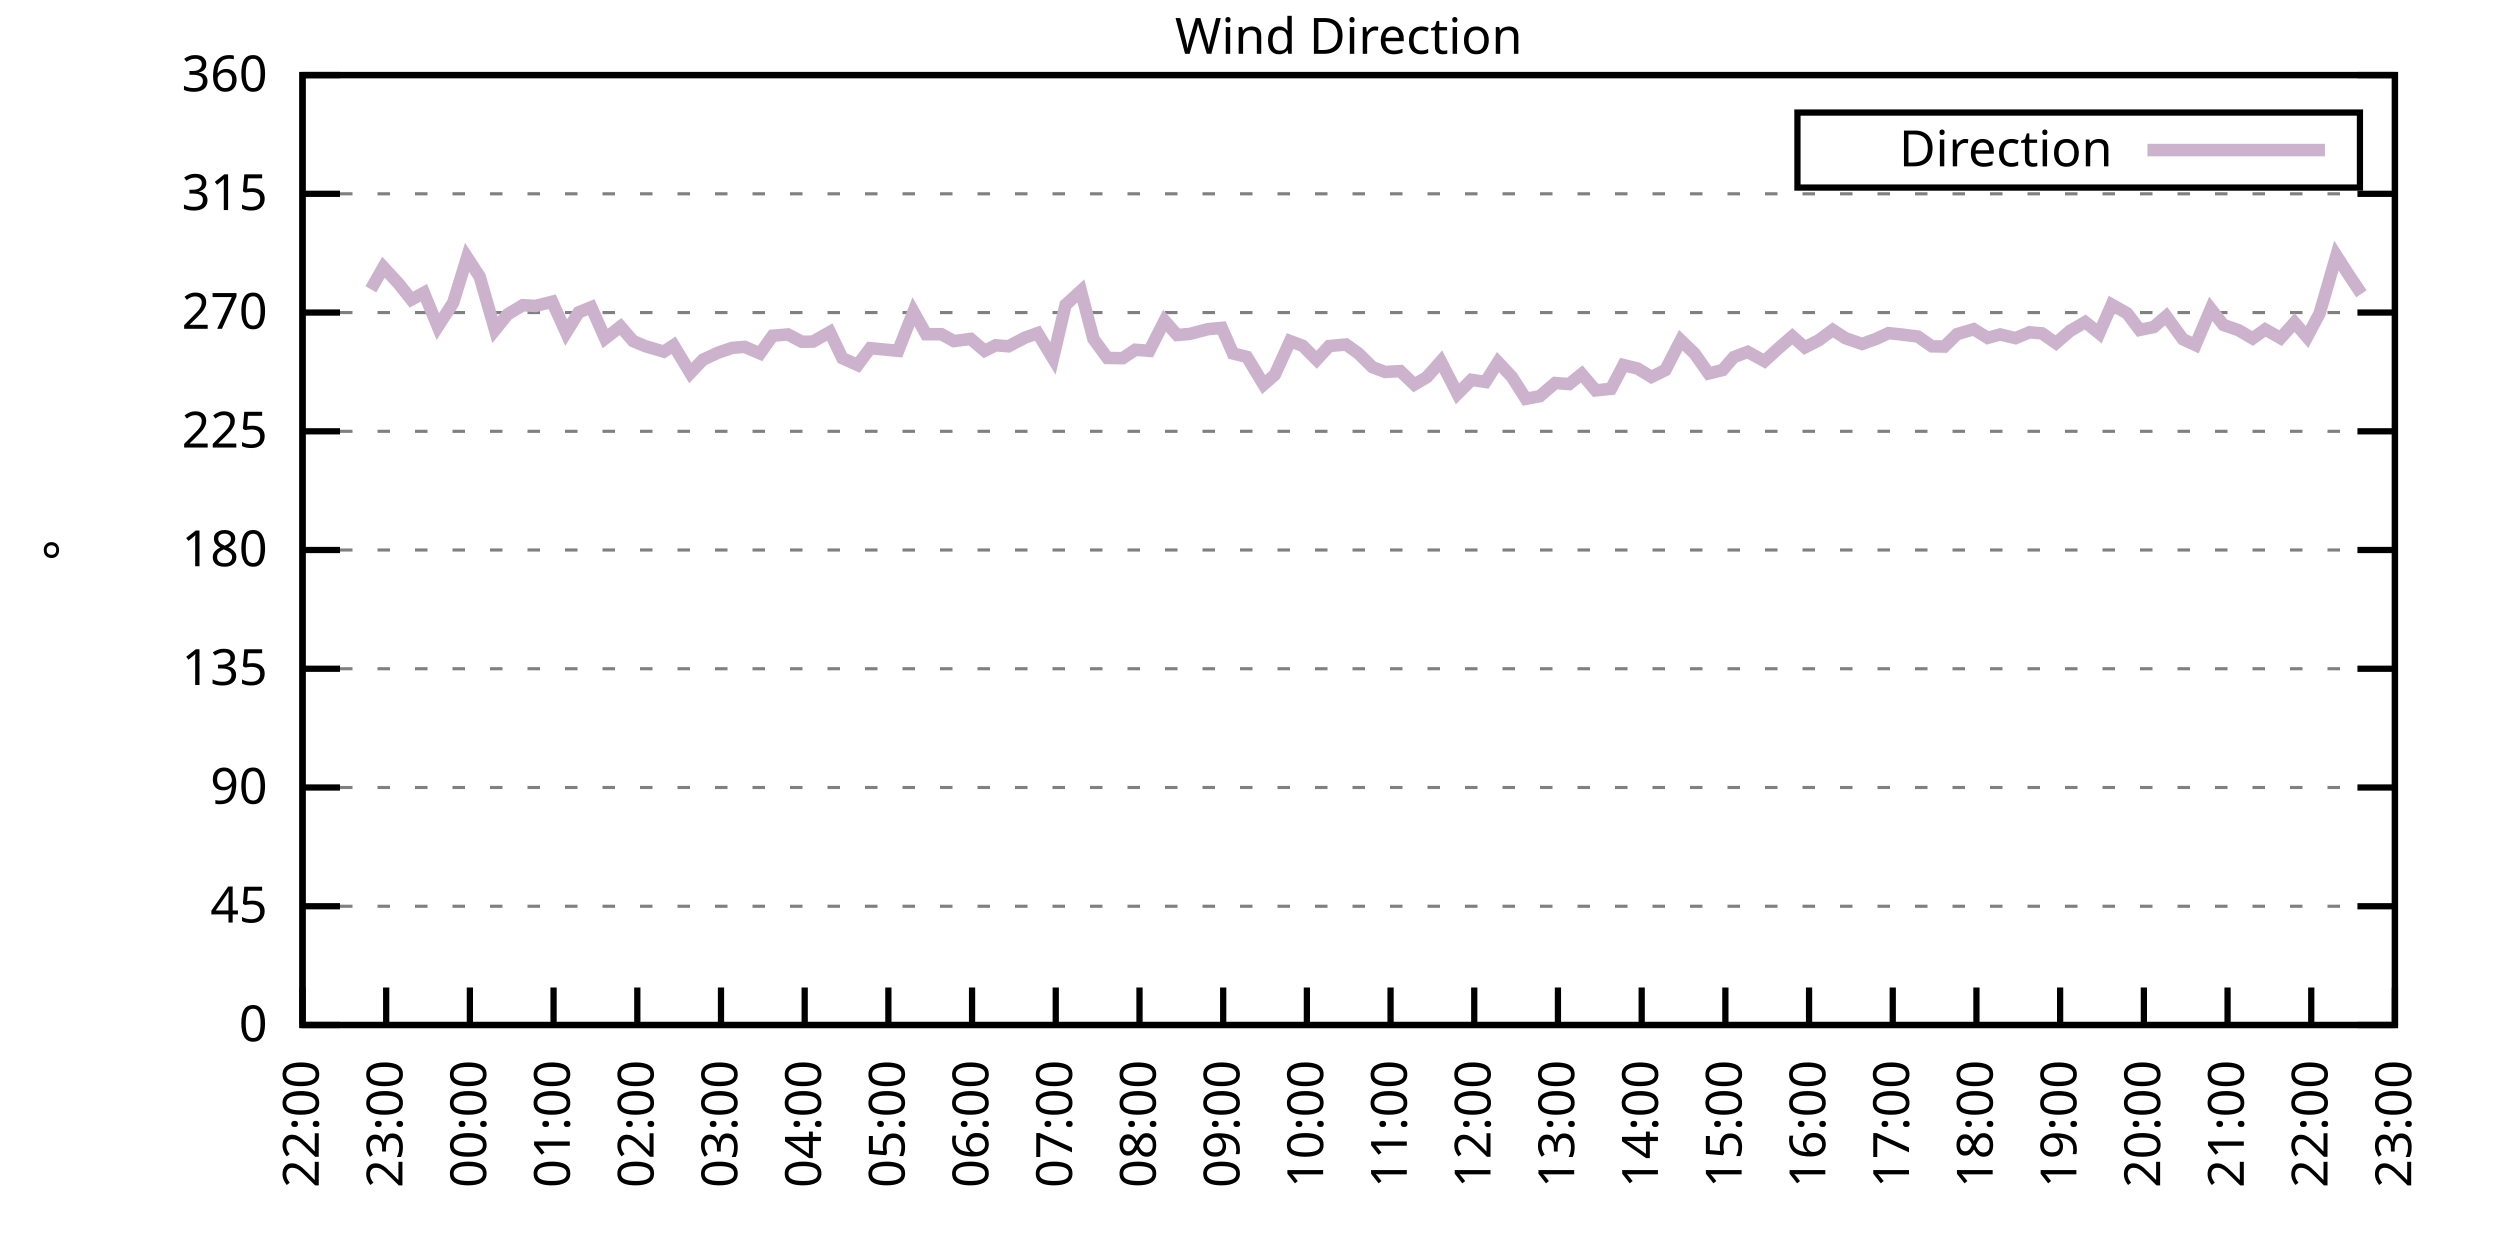
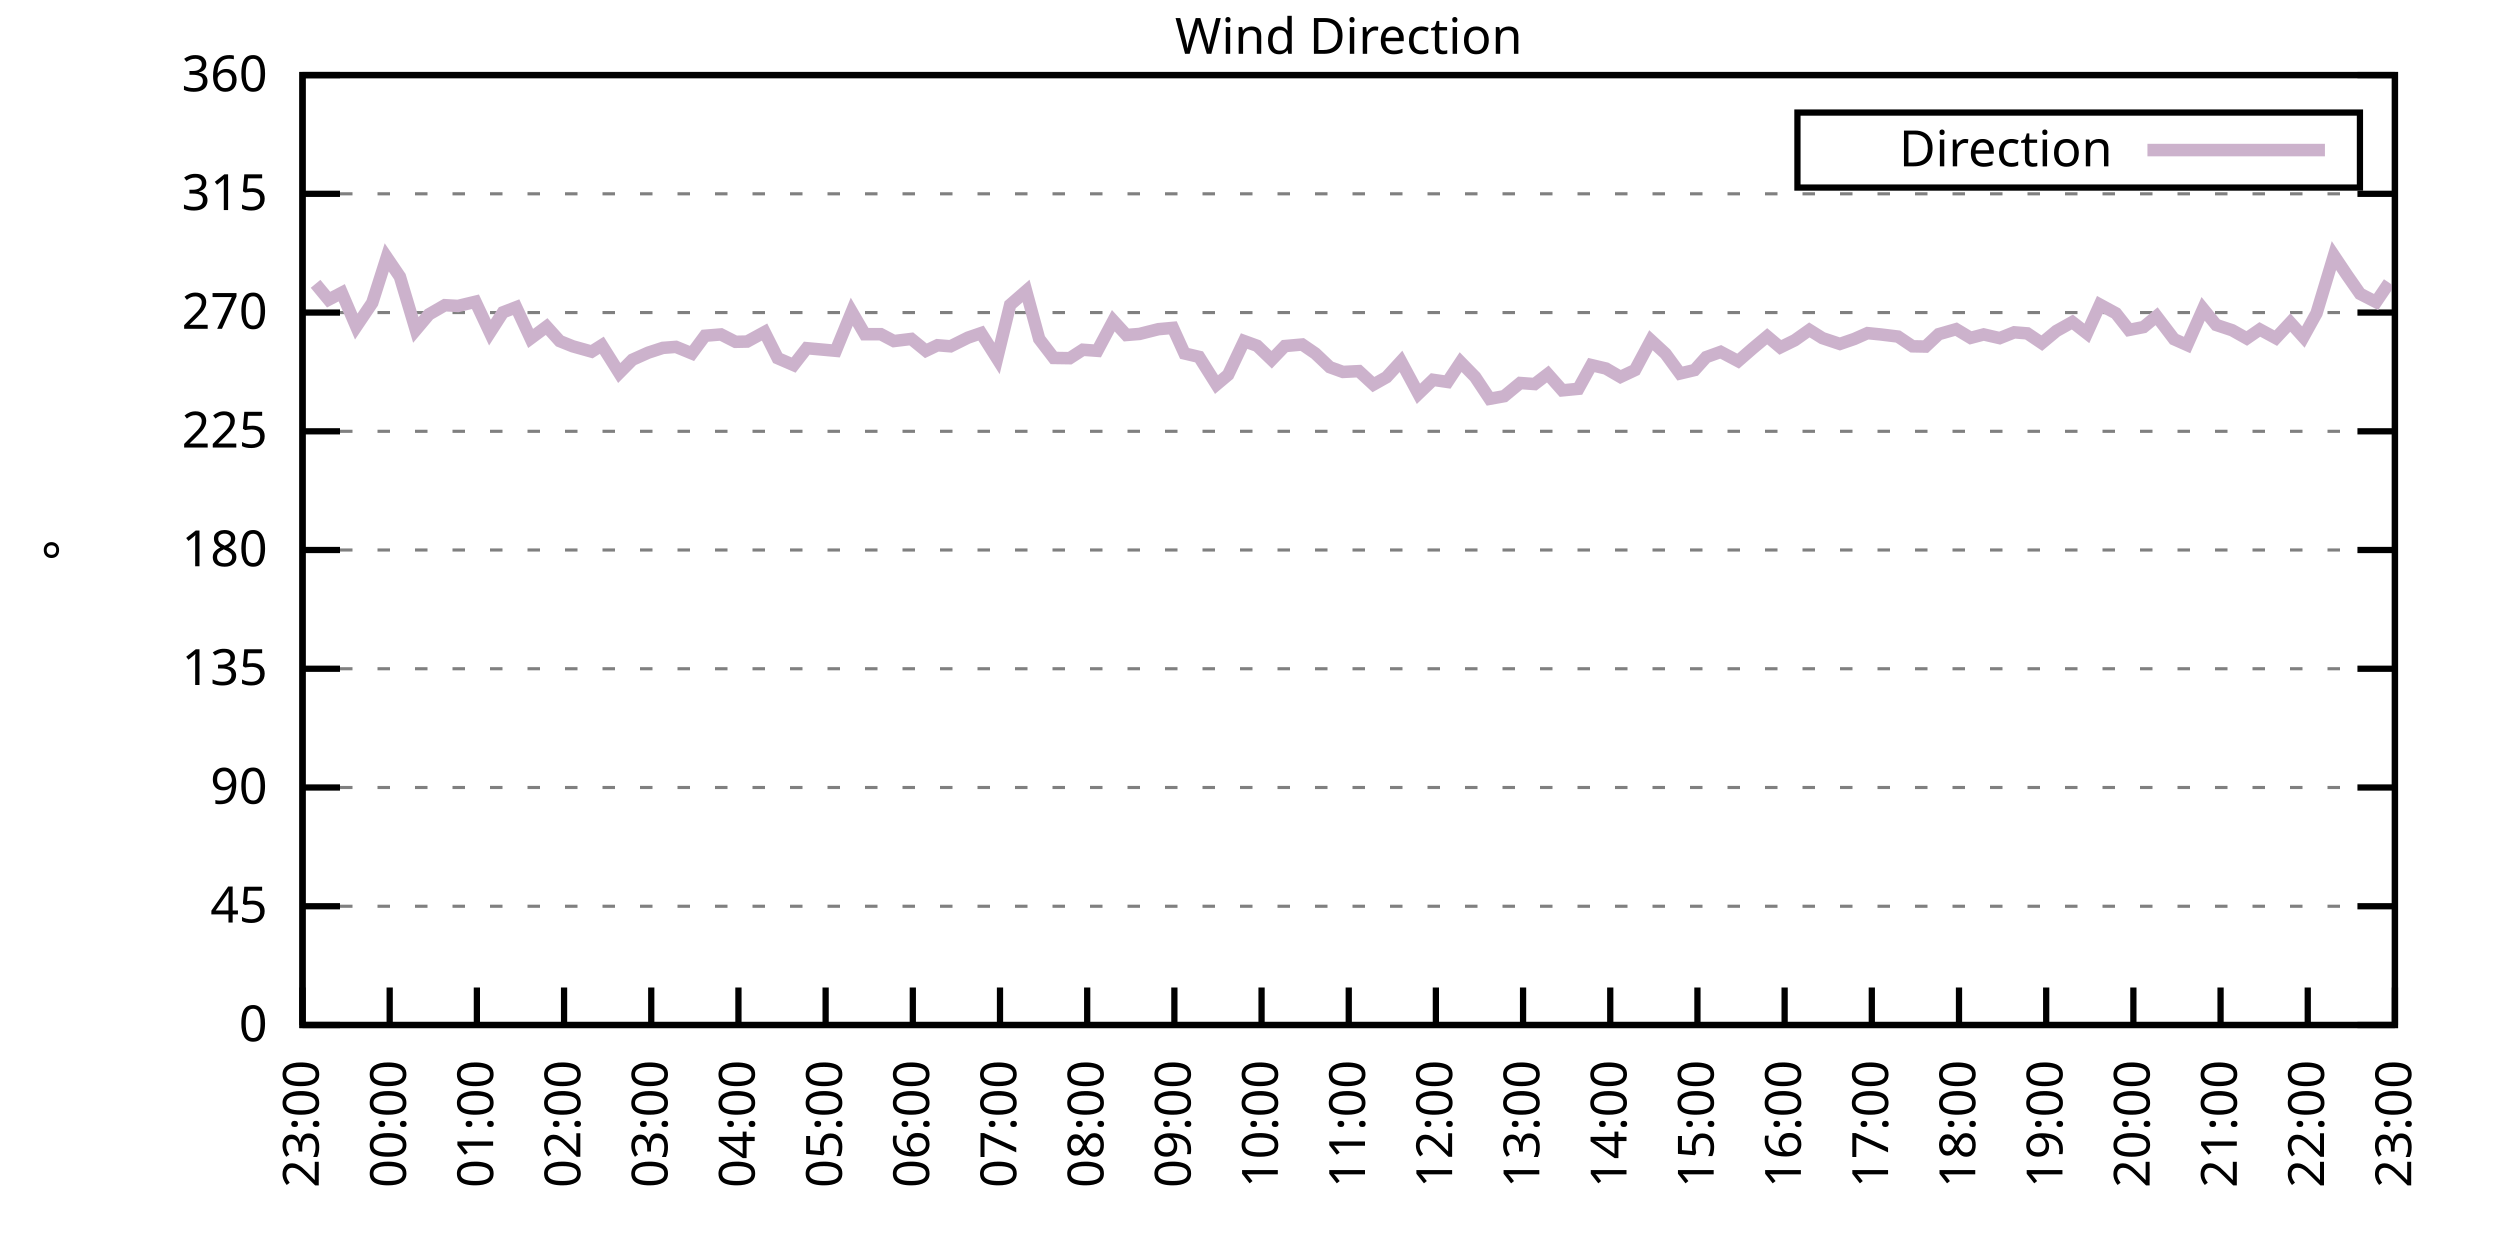
<svg xmlns="http://www.w3.org/2000/svg" xmlns:xlink="http://www.w3.org/1999/xlink" width="400" height="200" viewBox="0 0 400 200">
  <g id="gnuplot_canvas">
    <rect x="0" y="0" width="400" height="200" fill="none" />
    <defs>
      <circle id="gpDot" r="0.5" stroke-width="0.5" stroke="currentColor" />
      <path id="gpPt0" stroke-width="0.333" stroke="currentColor" d="M-1,0 h2 M0,-1 v2" />
      <path id="gpPt1" stroke-width="0.333" stroke="currentColor" d="M-1,-1 L1,1 M1,-1 L-1,1" />
      <path id="gpPt2" stroke-width="0.333" stroke="currentColor" d="M-1,0 L1,0 M0,-1 L0,1 M-1,-1 L1,1 M-1,1 L1,-1" />
      <rect id="gpPt3" stroke-width="0.333" stroke="currentColor" x="-1" y="-1" width="2" height="2" />
      <rect id="gpPt4" stroke-width="0.333" stroke="currentColor" fill="currentColor" x="-1" y="-1" width="2" height="2" />
      <circle id="gpPt5" stroke-width="0.333" stroke="currentColor" cx="0" cy="0" r="1" />
      <use xlink:href="#gpPt5" id="gpPt6" fill="currentColor" stroke="none" />
      <path id="gpPt7" stroke-width="0.333" stroke="currentColor" d="M0,-1.33 L-1.33,0.67 L1.33,0.67 z" />
      <use xlink:href="#gpPt7" id="gpPt8" fill="currentColor" stroke="none" />
      <use xlink:href="#gpPt7" id="gpPt9" stroke="currentColor" transform="rotate(180)" />
      <use xlink:href="#gpPt9" id="gpPt10" fill="currentColor" stroke="none" />
      <use xlink:href="#gpPt3" id="gpPt11" stroke="currentColor" transform="rotate(45)" />
      <use xlink:href="#gpPt11" id="gpPt12" fill="currentColor" stroke="none" />
      <path id="gpPt13" stroke-width="0.333" stroke="currentColor" d="M0,1.330 L1.265,0.411 L0.782,-1.067 L-0.782,-1.076 L-1.265,0.411 z" />
      <use xlink:href="#gpPt13" id="gpPt14" fill="currentColor" stroke="none" />
      <filter id="textbox" filterUnits="objectBoundingBox" x="0" y="0" height="1" width="1">
        <feFlood flood-color="white" flood-opacity="1" result="bgnd" />
        <feComposite in="SourceGraphic" in2="bgnd" operator="atop" />
      </filter>
      <filter id="greybox" filterUnits="objectBoundingBox" x="0" y="0" height="1" width="1">
        <feFlood flood-color="lightgrey" flood-opacity="1" result="grey" />
        <feComposite in="SourceGraphic" in2="grey" operator="atop" />
      </filter>
    </defs>
    <g fill="none" color="white" stroke="currentColor" stroke-width="1.00" stroke-linecap="butt" stroke-linejoin="miter">
</g>
    <g fill="none" color="black" stroke="currentColor" stroke-width="1.00" stroke-linecap="butt" stroke-linejoin="miter">
      <g stroke="none" shape-rendering="crispEdges">
        <polygon fill="rgb(255, 255, 255)" points="48.40,164.00 383.18,164.00 383.18,12.02 48.40,12.02 " />
      </g>
    </g>
    <g fill="none" color="black" stroke="currentColor" stroke-width="1.00" stroke-linecap="butt" stroke-linejoin="miter">
</g>
    <g fill="none" color="black" stroke="black" stroke-width="0.50" stroke-linecap="butt" stroke-linejoin="miter">
</g>
    <g fill="none" color="gray" stroke="currentColor" stroke-width="0.50" stroke-linecap="butt" stroke-linejoin="miter">
      <path stroke="gray" stroke-dasharray="2,4" class="gridline" d="M48.40,164.00 L383.19,164.00  " />
    </g>
    <g fill="none" color="gray" stroke="gray" stroke-width="1.00" stroke-linecap="butt" stroke-linejoin="miter">
</g>
    <g fill="none" color="black" stroke="currentColor" stroke-width="1.00" stroke-linecap="butt" stroke-linejoin="miter">
      <path stroke="black" d="M48.40,164.00 L54.40,164.00 M383.19,164.00 L377.19,164.00  " />
      <g transform="translate(42.80,166.60)" stroke="none" fill="black" font-family="Sans" font-size="8.00" text-anchor="end">
        <text>
          <tspan font-family="Sans"> 0</tspan>
        </text>
      </g>
    </g>
    <g fill="none" color="black" stroke="currentColor" stroke-width="1.00" stroke-linecap="butt" stroke-linejoin="miter">
</g>
    <g fill="none" color="black" stroke="black" stroke-width="0.50" stroke-linecap="butt" stroke-linejoin="miter">
</g>
    <g fill="none" color="gray" stroke="currentColor" stroke-width="0.50" stroke-linecap="butt" stroke-linejoin="miter">
      <path stroke="gray" stroke-dasharray="2,4" class="gridline" d="M48.40,145.00 L383.19,145.00  " />
    </g>
    <g fill="none" color="gray" stroke="gray" stroke-width="1.00" stroke-linecap="butt" stroke-linejoin="miter">
</g>
    <g fill="none" color="black" stroke="currentColor" stroke-width="1.00" stroke-linecap="butt" stroke-linejoin="miter">
      <path stroke="black" d="M48.40,145.00 L54.40,145.00 M383.19,145.00 L377.19,145.00  " />
      <g transform="translate(42.80,147.60)" stroke="none" fill="black" font-family="Sans" font-size="8.00" text-anchor="end">
        <text>
          <tspan font-family="Sans"> 45</tspan>
        </text>
      </g>
    </g>
    <g fill="none" color="black" stroke="currentColor" stroke-width="1.00" stroke-linecap="butt" stroke-linejoin="miter">
</g>
    <g fill="none" color="black" stroke="black" stroke-width="0.50" stroke-linecap="butt" stroke-linejoin="miter">
</g>
    <g fill="none" color="gray" stroke="currentColor" stroke-width="0.50" stroke-linecap="butt" stroke-linejoin="miter">
      <path stroke="gray" stroke-dasharray="2,4" class="gridline" d="M48.40,126.00 L383.19,126.00  " />
    </g>
    <g fill="none" color="gray" stroke="gray" stroke-width="1.00" stroke-linecap="butt" stroke-linejoin="miter">
</g>
    <g fill="none" color="black" stroke="currentColor" stroke-width="1.00" stroke-linecap="butt" stroke-linejoin="miter">
      <path stroke="black" d="M48.40,126.00 L54.40,126.00 M383.19,126.00 L377.19,126.00  " />
      <g transform="translate(42.80,128.60)" stroke="none" fill="black" font-family="Sans" font-size="8.00" text-anchor="end">
        <text>
          <tspan font-family="Sans"> 90</tspan>
        </text>
      </g>
    </g>
    <g fill="none" color="black" stroke="currentColor" stroke-width="1.00" stroke-linecap="butt" stroke-linejoin="miter">
</g>
    <g fill="none" color="black" stroke="black" stroke-width="0.50" stroke-linecap="butt" stroke-linejoin="miter">
</g>
    <g fill="none" color="gray" stroke="currentColor" stroke-width="0.50" stroke-linecap="butt" stroke-linejoin="miter">
      <path stroke="gray" stroke-dasharray="2,4" class="gridline" d="M48.40,107.00 L383.19,107.00  " />
    </g>
    <g fill="none" color="gray" stroke="gray" stroke-width="1.00" stroke-linecap="butt" stroke-linejoin="miter">
</g>
    <g fill="none" color="black" stroke="currentColor" stroke-width="1.00" stroke-linecap="butt" stroke-linejoin="miter">
      <path stroke="black" d="M48.40,107.00 L54.40,107.00 M383.19,107.00 L377.19,107.00  " />
      <g transform="translate(42.80,109.60)" stroke="none" fill="black" font-family="Sans" font-size="8.00" text-anchor="end">
        <text>
          <tspan font-family="Sans"> 135</tspan>
        </text>
      </g>
    </g>
    <g fill="none" color="black" stroke="currentColor" stroke-width="1.00" stroke-linecap="butt" stroke-linejoin="miter">
</g>
    <g fill="none" color="black" stroke="black" stroke-width="0.50" stroke-linecap="butt" stroke-linejoin="miter">
</g>
    <g fill="none" color="gray" stroke="currentColor" stroke-width="0.50" stroke-linecap="butt" stroke-linejoin="miter">
      <path stroke="gray" stroke-dasharray="2,4" class="gridline" d="M48.40,88.00 L383.19,88.00  " />
    </g>
    <g fill="none" color="gray" stroke="gray" stroke-width="1.00" stroke-linecap="butt" stroke-linejoin="miter">
</g>
    <g fill="none" color="black" stroke="currentColor" stroke-width="1.00" stroke-linecap="butt" stroke-linejoin="miter">
      <path stroke="black" d="M48.40,88.00 L54.40,88.00 M383.19,88.00 L377.19,88.00  " />
      <g transform="translate(42.80,90.60)" stroke="none" fill="black" font-family="Sans" font-size="8.00" text-anchor="end">
        <text>
          <tspan font-family="Sans"> 180</tspan>
        </text>
      </g>
    </g>
    <g fill="none" color="black" stroke="currentColor" stroke-width="1.00" stroke-linecap="butt" stroke-linejoin="miter">
</g>
    <g fill="none" color="black" stroke="black" stroke-width="0.50" stroke-linecap="butt" stroke-linejoin="miter">
</g>
    <g fill="none" color="gray" stroke="currentColor" stroke-width="0.50" stroke-linecap="butt" stroke-linejoin="miter">
      <path stroke="gray" stroke-dasharray="2,4" class="gridline" d="M48.40,69.01 L383.19,69.01  " />
    </g>
    <g fill="none" color="gray" stroke="gray" stroke-width="1.00" stroke-linecap="butt" stroke-linejoin="miter">
</g>
    <g fill="none" color="black" stroke="currentColor" stroke-width="1.00" stroke-linecap="butt" stroke-linejoin="miter">
      <path stroke="black" d="M48.40,69.01 L54.40,69.01 M383.19,69.01 L377.19,69.01  " />
      <g transform="translate(42.80,71.61)" stroke="none" fill="black" font-family="Sans" font-size="8.00" text-anchor="end">
        <text>
          <tspan font-family="Sans"> 225</tspan>
        </text>
      </g>
    </g>
    <g fill="none" color="black" stroke="currentColor" stroke-width="1.00" stroke-linecap="butt" stroke-linejoin="miter">
</g>
    <g fill="none" color="black" stroke="black" stroke-width="0.50" stroke-linecap="butt" stroke-linejoin="miter">
</g>
    <g fill="none" color="gray" stroke="currentColor" stroke-width="0.50" stroke-linecap="butt" stroke-linejoin="miter">
      <path stroke="gray" stroke-dasharray="2,4" class="gridline" d="M48.40,50.01 L383.19,50.01  " />
    </g>
    <g fill="none" color="gray" stroke="gray" stroke-width="1.00" stroke-linecap="butt" stroke-linejoin="miter">
</g>
    <g fill="none" color="black" stroke="currentColor" stroke-width="1.00" stroke-linecap="butt" stroke-linejoin="miter">
      <path stroke="black" d="M48.40,50.01 L54.40,50.01 M383.19,50.01 L377.19,50.01  " />
      <g transform="translate(42.80,52.61)" stroke="none" fill="black" font-family="Sans" font-size="8.00" text-anchor="end">
        <text>
          <tspan font-family="Sans"> 270</tspan>
        </text>
      </g>
    </g>
    <g fill="none" color="black" stroke="currentColor" stroke-width="1.00" stroke-linecap="butt" stroke-linejoin="miter">
</g>
    <g fill="none" color="black" stroke="black" stroke-width="0.50" stroke-linecap="butt" stroke-linejoin="miter">
</g>
    <g fill="none" color="gray" stroke="currentColor" stroke-width="0.50" stroke-linecap="butt" stroke-linejoin="miter">
      <path stroke="gray" stroke-dasharray="2,4" class="gridline" d="M48.40,31.01 L383.19,31.01  " />
    </g>
    <g fill="none" color="gray" stroke="gray" stroke-width="1.00" stroke-linecap="butt" stroke-linejoin="miter">
</g>
    <g fill="none" color="black" stroke="currentColor" stroke-width="1.00" stroke-linecap="butt" stroke-linejoin="miter">
      <path stroke="black" d="M48.40,31.01 L54.40,31.01 M383.19,31.01 L377.19,31.01  " />
      <g transform="translate(42.80,33.61)" stroke="none" fill="black" font-family="Sans" font-size="8.00" text-anchor="end">
        <text>
          <tspan font-family="Sans"> 315</tspan>
        </text>
      </g>
    </g>
    <g fill="none" color="black" stroke="currentColor" stroke-width="1.00" stroke-linecap="butt" stroke-linejoin="miter">
</g>
    <g fill="none" color="black" stroke="black" stroke-width="0.50" stroke-linecap="butt" stroke-linejoin="miter">
</g>
    <g fill="none" color="gray" stroke="currentColor" stroke-width="0.50" stroke-linecap="butt" stroke-linejoin="miter">
      <path stroke="gray" stroke-dasharray="2,4" class="gridline" d="M48.40,12.01 L383.19,12.01  " />
    </g>
    <g fill="none" color="gray" stroke="gray" stroke-width="1.00" stroke-linecap="butt" stroke-linejoin="miter">
</g>
    <g fill="none" color="black" stroke="currentColor" stroke-width="1.00" stroke-linecap="butt" stroke-linejoin="miter">
      <path stroke="black" d="M48.40,12.01 L54.40,12.01 M383.19,12.01 L377.19,12.01  " />
      <g transform="translate(42.80,14.61)" stroke="none" fill="black" font-family="Sans" font-size="8.00" text-anchor="end">
        <text>
          <tspan font-family="Sans"> 360</tspan>
        </text>
      </g>
    </g>
    <g fill="none" color="black" stroke="currentColor" stroke-width="1.00" stroke-linecap="butt" stroke-linejoin="miter">
      <path stroke="black" d="M48.40,164.00 L48.40,158.00  " />
      <g transform="translate(51.00,169.60) rotate(270.00)" stroke="none" fill="black" font-family="Sans" font-size="8.00" text-anchor="end">
        <text>
-           <tspan font-family="Sans">22:00</tspan>
-         </text>
-       </g>
-     </g>
-     <g fill="none" color="black" stroke="currentColor" stroke-width="1.00" stroke-linecap="butt" stroke-linejoin="miter">
-       <path stroke="black" d="M61.79,164.00 L61.79,158.00  " />
-       <g transform="translate(64.39,169.60) rotate(270.00)" stroke="none" fill="black" font-family="Sans" font-size="8.00" text-anchor="end">
-         <text>
          <tspan font-family="Sans">23:00</tspan>
        </text>
      </g>
    </g>
    <g fill="none" color="black" stroke="currentColor" stroke-width="1.00" stroke-linecap="butt" stroke-linejoin="miter">
-       <path stroke="black" d="M75.18,164.00 L75.18,158.00  " />
-       <g transform="translate(77.78,169.60) rotate(270.00)" stroke="none" fill="black" font-family="Sans" font-size="8.00" text-anchor="end">
+       <path stroke="black" d="M62.35,164.00 L62.35,158.00  " />
+       <g transform="translate(64.95,169.60) rotate(270.00)" stroke="none" fill="black" font-family="Sans" font-size="8.00" text-anchor="end">
        <text>
          <tspan font-family="Sans">00:00</tspan>
        </text>
      </g>
    </g>
    <g fill="none" color="black" stroke="currentColor" stroke-width="1.00" stroke-linecap="butt" stroke-linejoin="miter">
-       <path stroke="black" d="M88.57,164.00 L88.57,158.00  " />
-       <g transform="translate(91.17,169.60) rotate(270.00)" stroke="none" fill="black" font-family="Sans" font-size="8.00" text-anchor="end">
+       <path stroke="black" d="M76.30,164.00 L76.30,158.00  " />
+       <g transform="translate(78.90,169.60) rotate(270.00)" stroke="none" fill="black" font-family="Sans" font-size="8.00" text-anchor="end">
        <text>
          <tspan font-family="Sans">01:00</tspan>
        </text>
      </g>
    </g>
    <g fill="none" color="black" stroke="currentColor" stroke-width="1.00" stroke-linecap="butt" stroke-linejoin="miter">
-       <path stroke="black" d="M101.97,164.00 L101.97,158.00  " />
-       <g transform="translate(104.57,169.60) rotate(270.00)" stroke="none" fill="black" font-family="Sans" font-size="8.00" text-anchor="end">
+       <path stroke="black" d="M90.25,164.00 L90.25,158.00  " />
+       <g transform="translate(92.85,169.60) rotate(270.00)" stroke="none" fill="black" font-family="Sans" font-size="8.00" text-anchor="end">
        <text>
          <tspan font-family="Sans">02:00</tspan>
        </text>
      </g>
    </g>
    <g fill="none" color="black" stroke="currentColor" stroke-width="1.00" stroke-linecap="butt" stroke-linejoin="miter">
-       <path stroke="black" d="M115.36,164.00 L115.36,158.00  " />
-       <g transform="translate(117.96,169.60) rotate(270.00)" stroke="none" fill="black" font-family="Sans" font-size="8.00" text-anchor="end">
+       <path stroke="black" d="M104.20,164.00 L104.20,158.00  " />
+       <g transform="translate(106.80,169.60) rotate(270.00)" stroke="none" fill="black" font-family="Sans" font-size="8.00" text-anchor="end">
        <text>
          <tspan font-family="Sans">03:00</tspan>
        </text>
      </g>
    </g>
    <g fill="none" color="black" stroke="currentColor" stroke-width="1.00" stroke-linecap="butt" stroke-linejoin="miter">
-       <path stroke="black" d="M128.75,164.00 L128.75,158.00  " />
-       <g transform="translate(131.35,169.60) rotate(270.00)" stroke="none" fill="black" font-family="Sans" font-size="8.00" text-anchor="end">
+       <path stroke="black" d="M118.15,164.00 L118.15,158.00  " />
+       <g transform="translate(120.75,169.60) rotate(270.00)" stroke="none" fill="black" font-family="Sans" font-size="8.00" text-anchor="end">
        <text>
          <tspan font-family="Sans">04:00</tspan>
        </text>
      </g>
    </g>
    <g fill="none" color="black" stroke="currentColor" stroke-width="1.00" stroke-linecap="butt" stroke-linejoin="miter">
-       <path stroke="black" d="M142.14,164.00 L142.14,158.00  " />
-       <g transform="translate(144.74,169.60) rotate(270.00)" stroke="none" fill="black" font-family="Sans" font-size="8.00" text-anchor="end">
+       <path stroke="black" d="M132.10,164.00 L132.10,158.00  " />
+       <g transform="translate(134.70,169.60) rotate(270.00)" stroke="none" fill="black" font-family="Sans" font-size="8.00" text-anchor="end">
        <text>
          <tspan font-family="Sans">05:00</tspan>
        </text>
      </g>
    </g>
    <g fill="none" color="black" stroke="currentColor" stroke-width="1.00" stroke-linecap="butt" stroke-linejoin="miter">
-       <path stroke="black" d="M155.53,164.00 L155.53,158.00  " />
-       <g transform="translate(158.13,169.60) rotate(270.00)" stroke="none" fill="black" font-family="Sans" font-size="8.00" text-anchor="end">
+       <path stroke="black" d="M146.05,164.00 L146.05,158.00  " />
+       <g transform="translate(148.65,169.60) rotate(270.00)" stroke="none" fill="black" font-family="Sans" font-size="8.00" text-anchor="end">
        <text>
          <tspan font-family="Sans">06:00</tspan>
        </text>
      </g>
    </g>
    <g fill="none" color="black" stroke="currentColor" stroke-width="1.00" stroke-linecap="butt" stroke-linejoin="miter">
-       <path stroke="black" d="M168.92,164.00 L168.92,158.00  " />
-       <g transform="translate(171.52,169.60) rotate(270.00)" stroke="none" fill="black" font-family="Sans" font-size="8.00" text-anchor="end">
+       <path stroke="black" d="M160.00,164.00 L160.00,158.00  " />
+       <g transform="translate(162.60,169.60) rotate(270.00)" stroke="none" fill="black" font-family="Sans" font-size="8.00" text-anchor="end">
        <text>
          <tspan font-family="Sans">07:00</tspan>
        </text>
      </g>
    </g>
    <g fill="none" color="black" stroke="currentColor" stroke-width="1.00" stroke-linecap="butt" stroke-linejoin="miter">
-       <path stroke="black" d="M182.32,164.00 L182.32,158.00  " />
-       <g transform="translate(184.92,169.60) rotate(270.00)" stroke="none" fill="black" font-family="Sans" font-size="8.00" text-anchor="end">
+       <path stroke="black" d="M173.95,164.00 L173.95,158.00  " />
+       <g transform="translate(176.55,169.60) rotate(270.00)" stroke="none" fill="black" font-family="Sans" font-size="8.00" text-anchor="end">
        <text>
          <tspan font-family="Sans">08:00</tspan>
        </text>
      </g>
    </g>
    <g fill="none" color="black" stroke="currentColor" stroke-width="1.00" stroke-linecap="butt" stroke-linejoin="miter">
-       <path stroke="black" d="M195.71,164.00 L195.71,158.00  " />
-       <g transform="translate(198.31,169.60) rotate(270.00)" stroke="none" fill="black" font-family="Sans" font-size="8.00" text-anchor="end">
+       <path stroke="black" d="M187.90,164.00 L187.90,158.00  " />
+       <g transform="translate(190.50,169.60) rotate(270.00)" stroke="none" fill="black" font-family="Sans" font-size="8.00" text-anchor="end">
        <text>
          <tspan font-family="Sans">09:00</tspan>
        </text>
      </g>
    </g>
    <g fill="none" color="black" stroke="currentColor" stroke-width="1.00" stroke-linecap="butt" stroke-linejoin="miter">
-       <path stroke="black" d="M209.10,164.00 L209.10,158.00  " />
-       <g transform="translate(211.70,169.60) rotate(270.00)" stroke="none" fill="black" font-family="Sans" font-size="8.00" text-anchor="end">
+       <path stroke="black" d="M201.85,164.00 L201.85,158.00  " />
+       <g transform="translate(204.45,169.60) rotate(270.00)" stroke="none" fill="black" font-family="Sans" font-size="8.00" text-anchor="end">
        <text>
          <tspan font-family="Sans">10:00</tspan>
        </text>
      </g>
    </g>
    <g fill="none" color="black" stroke="currentColor" stroke-width="1.00" stroke-linecap="butt" stroke-linejoin="miter">
-       <path stroke="black" d="M222.49,164.00 L222.49,158.00  " />
-       <g transform="translate(225.09,169.60) rotate(270.00)" stroke="none" fill="black" font-family="Sans" font-size="8.00" text-anchor="end">
+       <path stroke="black" d="M215.80,164.00 L215.80,158.00  " />
+       <g transform="translate(218.40,169.60) rotate(270.00)" stroke="none" fill="black" font-family="Sans" font-size="8.00" text-anchor="end">
        <text>
          <tspan font-family="Sans">11:00</tspan>
        </text>
      </g>
    </g>
    <g fill="none" color="black" stroke="currentColor" stroke-width="1.00" stroke-linecap="butt" stroke-linejoin="miter">
-       <path stroke="black" d="M235.88,164.00 L235.88,158.00  " />
-       <g transform="translate(238.48,169.60) rotate(270.00)" stroke="none" fill="black" font-family="Sans" font-size="8.00" text-anchor="end">
+       <path stroke="black" d="M229.74,164.00 L229.74,158.00  " />
+       <g transform="translate(232.34,169.60) rotate(270.00)" stroke="none" fill="black" font-family="Sans" font-size="8.00" text-anchor="end">
        <text>
          <tspan font-family="Sans">12:00</tspan>
        </text>
      </g>
    </g>
    <g fill="none" color="black" stroke="currentColor" stroke-width="1.00" stroke-linecap="butt" stroke-linejoin="miter">
-       <path stroke="black" d="M249.27,164.00 L249.27,158.00  " />
-       <g transform="translate(251.87,169.60) rotate(270.00)" stroke="none" fill="black" font-family="Sans" font-size="8.00" text-anchor="end">
+       <path stroke="black" d="M243.69,164.00 L243.69,158.00  " />
+       <g transform="translate(246.29,169.60) rotate(270.00)" stroke="none" fill="black" font-family="Sans" font-size="8.00" text-anchor="end">
        <text>
          <tspan font-family="Sans">13:00</tspan>
        </text>
      </g>
    </g>
    <g fill="none" color="black" stroke="currentColor" stroke-width="1.00" stroke-linecap="butt" stroke-linejoin="miter">
-       <path stroke="black" d="M262.67,164.00 L262.67,158.00  " />
-       <g transform="translate(265.27,169.60) rotate(270.00)" stroke="none" fill="black" font-family="Sans" font-size="8.00" text-anchor="end">
+       <path stroke="black" d="M257.64,164.00 L257.64,158.00  " />
+       <g transform="translate(260.24,169.60) rotate(270.00)" stroke="none" fill="black" font-family="Sans" font-size="8.00" text-anchor="end">
        <text>
          <tspan font-family="Sans">14:00</tspan>
        </text>
      </g>
    </g>
    <g fill="none" color="black" stroke="currentColor" stroke-width="1.00" stroke-linecap="butt" stroke-linejoin="miter">
-       <path stroke="black" d="M276.06,164.00 L276.06,158.00  " />
-       <g transform="translate(278.66,169.60) rotate(270.00)" stroke="none" fill="black" font-family="Sans" font-size="8.00" text-anchor="end">
+       <path stroke="black" d="M271.59,164.00 L271.59,158.00  " />
+       <g transform="translate(274.19,169.60) rotate(270.00)" stroke="none" fill="black" font-family="Sans" font-size="8.00" text-anchor="end">
        <text>
          <tspan font-family="Sans">15:00</tspan>
        </text>
      </g>
    </g>
    <g fill="none" color="black" stroke="currentColor" stroke-width="1.00" stroke-linecap="butt" stroke-linejoin="miter">
-       <path stroke="black" d="M289.45,164.00 L289.45,158.00  " />
-       <g transform="translate(292.05,169.60) rotate(270.00)" stroke="none" fill="black" font-family="Sans" font-size="8.00" text-anchor="end">
+       <path stroke="black" d="M285.54,164.00 L285.54,158.00  " />
+       <g transform="translate(288.14,169.60) rotate(270.00)" stroke="none" fill="black" font-family="Sans" font-size="8.00" text-anchor="end">
        <text>
          <tspan font-family="Sans">16:00</tspan>
        </text>
      </g>
    </g>
    <g fill="none" color="black" stroke="currentColor" stroke-width="1.00" stroke-linecap="butt" stroke-linejoin="miter">
-       <path stroke="black" d="M302.84,164.00 L302.84,158.00  " />
-       <g transform="translate(305.44,169.60) rotate(270.00)" stroke="none" fill="black" font-family="Sans" font-size="8.00" text-anchor="end">
+       <path stroke="black" d="M299.49,164.00 L299.49,158.00  " />
+       <g transform="translate(302.09,169.60) rotate(270.00)" stroke="none" fill="black" font-family="Sans" font-size="8.00" text-anchor="end">
        <text>
          <tspan font-family="Sans">17:00</tspan>
        </text>
      </g>
    </g>
    <g fill="none" color="black" stroke="currentColor" stroke-width="1.00" stroke-linecap="butt" stroke-linejoin="miter">
-       <path stroke="black" d="M316.23,164.00 L316.23,158.00  " />
-       <g transform="translate(318.83,169.60) rotate(270.00)" stroke="none" fill="black" font-family="Sans" font-size="8.00" text-anchor="end">
+       <path stroke="black" d="M313.44,164.00 L313.44,158.00  " />
+       <g transform="translate(316.04,169.60) rotate(270.00)" stroke="none" fill="black" font-family="Sans" font-size="8.00" text-anchor="end">
        <text>
          <tspan font-family="Sans">18:00</tspan>
        </text>
      </g>
    </g>
    <g fill="none" color="black" stroke="currentColor" stroke-width="1.00" stroke-linecap="butt" stroke-linejoin="miter">
-       <path stroke="black" d="M329.62,164.00 L329.62,158.00  " />
-       <g transform="translate(332.22,169.60) rotate(270.00)" stroke="none" fill="black" font-family="Sans" font-size="8.00" text-anchor="end">
+       <path stroke="black" d="M327.39,164.00 L327.39,158.00  " />
+       <g transform="translate(329.99,169.60) rotate(270.00)" stroke="none" fill="black" font-family="Sans" font-size="8.00" text-anchor="end">
        <text>
          <tspan font-family="Sans">19:00</tspan>
        </text>
      </g>
    </g>
    <g fill="none" color="black" stroke="currentColor" stroke-width="1.00" stroke-linecap="butt" stroke-linejoin="miter">
-       <path stroke="black" d="M343.02,164.00 L343.02,158.00  " />
-       <g transform="translate(345.62,169.60) rotate(270.00)" stroke="none" fill="black" font-family="Sans" font-size="8.00" text-anchor="end">
+       <path stroke="black" d="M341.34,164.00 L341.34,158.00  " />
+       <g transform="translate(343.94,169.60) rotate(270.00)" stroke="none" fill="black" font-family="Sans" font-size="8.00" text-anchor="end">
        <text>
          <tspan font-family="Sans">20:00</tspan>
        </text>
      </g>
    </g>
    <g fill="none" color="black" stroke="currentColor" stroke-width="1.00" stroke-linecap="butt" stroke-linejoin="miter">
-       <path stroke="black" d="M356.41,164.00 L356.41,158.00  " />
-       <g transform="translate(359.01,169.60) rotate(270.00)" stroke="none" fill="black" font-family="Sans" font-size="8.00" text-anchor="end">
+       <path stroke="black" d="M355.29,164.00 L355.29,158.00  " />
+       <g transform="translate(357.89,169.60) rotate(270.00)" stroke="none" fill="black" font-family="Sans" font-size="8.00" text-anchor="end">
        <text>
          <tspan font-family="Sans">21:00</tspan>
        </text>
      </g>
    </g>
    <g fill="none" color="black" stroke="currentColor" stroke-width="1.00" stroke-linecap="butt" stroke-linejoin="miter">
-       <path stroke="black" d="M369.80,164.00 L369.80,158.00  " />
-       <g transform="translate(372.40,169.60) rotate(270.00)" stroke="none" fill="black" font-family="Sans" font-size="8.00" text-anchor="end">
+       <path stroke="black" d="M369.24,164.00 L369.24,158.00  " />
+       <g transform="translate(371.84,169.60) rotate(270.00)" stroke="none" fill="black" font-family="Sans" font-size="8.00" text-anchor="end">
        <text>
          <tspan font-family="Sans">22:00</tspan>
        </text>
      </g>
    </g>
    <g fill="none" color="black" stroke="currentColor" stroke-width="1.00" stroke-linecap="butt" stroke-linejoin="miter">
      <path stroke="black" d="M383.19,164.00 L383.19,158.00  " />
      <g transform="translate(385.79,169.60) rotate(270.00)" stroke="none" fill="black" font-family="Sans" font-size="8.00" text-anchor="end">
        <text>
          <tspan font-family="Sans">23:00</tspan>
        </text>
      </g>
    </g>
    <g fill="none" color="black" stroke="currentColor" stroke-width="1.00" stroke-linecap="butt" stroke-linejoin="miter">
</g>
    <g fill="none" color="black" stroke="currentColor" stroke-width="1.00" stroke-linecap="butt" stroke-linejoin="miter">
      <path stroke="black" d="M48.40,12.01 L48.40,164.00 L383.19,164.00 L383.19,12.01 L48.40,12.01 Z  " />
    </g>
    <g fill="none" color="black" stroke="currentColor" stroke-width="1.00" stroke-linecap="butt" stroke-linejoin="miter">
</g>
    <g fill="none" color="black" stroke="currentColor" stroke-width="1.00" stroke-linecap="butt" stroke-linejoin="miter">
      <path stroke="black" d="M287.59,30.01 L287.59,18.01 L377.59,18.01 L377.59,30.01 L287.59,30.01 Z  " />
    </g>
    <g id="Wind_direction_plot_1">
      <g fill="none" color="white" stroke="black" stroke-width="2.00" stroke-linecap="butt" stroke-linejoin="miter">
</g>
      <g fill="none" color="black" stroke="currentColor" stroke-width="2.00" stroke-linecap="butt" stroke-linejoin="miter">
        <g transform="translate(337.99,26.61)" stroke="none" fill="black" font-family="Sans" font-size="8.00" text-anchor="end">
          <text>
            <tspan font-family="Sans">Direction</tspan>
          </text>
        </g>
      </g>
      <g fill="none" color="black" stroke="currentColor" stroke-width="2.00" stroke-linecap="butt" stroke-linejoin="miter">
-         <path stroke="rgb(204, 178, 204)" d="M343.59,24.01 L371.99,24.01 M59.34,46.29 L61.35,42.75 L63.80,45.41 L65.81,47.94 L67.82,46.84 L70.05,52.25   L72.50,48.45 L74.74,41.18 L76.75,44.27 L79.20,52.79 L81.21,50.30 L83.66,48.83 L85.67,48.95 L88.35,48.28   L90.58,53.22 L92.59,49.97 L94.60,49.16 L96.83,54.15 L99.29,52.25 L101.30,54.57 L103.31,55.41 L106.21,56.26   L107.77,55.24 L110.45,59.68 L112.46,57.56 L114.91,56.42 L117.14,55.66 L119.15,55.50 L121.61,56.55 L123.62,53.72   L126.07,53.51 L128.30,54.69 L130.09,54.65 L132.77,53.13 L134.78,57.31 L137.23,58.41 L139.24,55.71 L143.70,56.13   L146.16,49.88 L148.17,53.47 L150.62,53.47 L152.63,54.57 L155.31,54.23 L157.54,56.13 L159.33,55.24 L161.34,55.41   L164.01,54.02 L166.02,53.30 L168.48,57.35 L170.49,48.78 L172.94,46.55 L174.95,54.23 L177.18,57.27 L179.64,57.31   L181.65,55.96 L183.88,56.13 L186.33,51.32 L188.34,53.60 L190.35,53.43 L193.25,52.67 L195.48,52.46 L197.27,56.55   L199.50,57.10 L202.18,61.53 L203.97,59.97 L206.42,54.57 L208.43,55.33 L210.66,57.56 L212.67,55.37 L215.35,55.12   L217.36,56.55 L219.59,58.75 L221.60,59.51 L224.05,59.38 L226.29,61.53 L228.29,60.35 L230.53,57.82 L233.20,63.01   L235.44,60.77 L237.67,61.11 L239.68,57.94 L241.91,60.31 L244.14,63.81 L246.37,63.39 L248.83,61.28 L251.06,61.45   L253.07,59.84 L255.30,62.46 L257.76,62.21 L259.76,58.41 L262.00,58.96 L264.23,60.31 L266.46,59.21 L268.92,54.44   L271.15,56.59 L273.38,59.76 L275.61,59.21 L277.40,57.14 L279.63,56.30 L282.31,57.78 L284.54,55.75 L286.77,53.81   L288.78,55.58 L291.01,54.44 L293.24,52.79 L295.25,54.10 L297.93,55.03 L300.16,54.23 L302.17,53.30 L304.18,53.51   L306.86,53.85 L309.09,55.41 L311.10,55.45 L313.11,53.47 L315.79,52.67 L318.02,54.06 L320.03,53.51 L322.48,54.10   L324.71,53.17 L326.72,53.34 L328.95,54.90 L331.19,52.96 L333.64,51.53 L335.87,53.34 L337.88,48.74 L340.34,50.13   L342.35,52.79 L344.58,52.33 L346.59,50.60 L349.26,54.27 L351.27,55.20 L353.73,49.42 L355.74,51.99 L358.19,52.84   L360.42,54.15 L362.43,52.71 L364.89,54.10 L367.12,51.61 L369.13,53.93 L371.14,50.13 L373.82,40.89 L375.82,44.01   L377.83,47.01  " />
+         <path stroke="rgb(204, 178, 204)" d="M343.59,24.01 L371.99,24.01 M50.49,45.41 L52.58,47.94 L54.68,46.84 L57.00,52.25 L59.56,48.45 L61.88,41.18   L63.98,44.27 L66.53,52.79 L68.63,50.30 L71.18,48.83 L73.28,48.95 L76.07,48.28 L78.39,53.22 L80.48,49.97   L82.58,49.16 L84.90,54.15 L87.46,52.25 L89.55,54.57 L91.64,55.41 L94.67,56.26 L96.29,55.24 L99.08,59.68   L101.18,57.56 L103.73,56.42 L106.06,55.66 L108.15,55.50 L110.71,56.55 L112.80,53.72 L115.36,53.51 L117.68,54.69   L119.54,54.65 L122.33,53.13 L124.43,57.31 L126.98,58.41 L129.08,55.71 L133.72,56.13 L136.28,49.88 L138.37,53.47   L140.93,53.47 L143.02,54.57 L145.81,54.23 L148.14,56.13 L150.00,55.24 L152.09,55.41 L154.88,54.02 L156.97,53.30   L159.53,57.35 L161.62,48.78 L164.18,46.55 L166.27,54.23 L168.60,57.27 L171.16,57.31 L173.25,55.96 L175.57,56.13   L178.13,51.32 L180.22,53.60 L182.32,53.43 L185.34,52.67 L187.66,52.46 L189.52,56.55 L191.85,57.10 L194.64,61.53   L196.50,59.97 L199.06,54.57 L201.15,55.33 L203.47,57.56 L205.57,55.37 L208.36,55.12 L210.45,56.55 L212.77,58.75   L214.87,59.51 L217.42,59.38 L219.75,61.53 L221.84,60.35 L224.16,57.82 L226.95,63.01 L229.28,60.77 L231.60,61.11   L233.70,57.94 L236.02,60.31 L238.35,63.81 L240.67,63.39 L243.23,61.28 L245.55,61.45 L247.65,59.84 L249.97,62.46   L252.53,62.21 L254.62,58.41 L256.95,58.96 L259.27,60.31 L261.60,59.21 L264.15,54.44 L266.48,56.59 L268.80,59.76   L271.13,59.21 L272.99,57.14 L275.31,56.30 L278.10,57.78 L280.43,55.75 L282.75,53.81 L284.85,55.58 L287.17,54.44   L289.50,52.79 L291.59,54.10 L294.38,55.03 L296.70,54.23 L298.80,53.30 L300.89,53.51 L303.68,53.85 L306.00,55.41   L308.09,55.45 L310.19,53.47 L312.98,52.67 L315.30,54.06 L317.39,53.51 L319.95,54.10 L322.28,53.17 L324.37,53.34   L326.69,54.90 L329.02,52.96 L331.58,51.53 L333.90,53.34 L335.99,48.74 L338.55,50.13 L340.64,52.79 L342.97,52.33   L345.06,50.60 L347.85,54.27 L349.94,55.20 L352.50,49.42 L354.59,51.99 L357.15,52.84 L359.48,54.15 L361.57,52.71   L364.13,54.10 L366.45,51.61 L368.54,53.93 L370.64,50.13 L373.43,40.89 L375.52,44.01 L377.61,47.01 L380.17,48.32   L382.26,45.24  " />
      </g>
    </g>
    <g fill="none" color="black" stroke="currentColor" stroke-width="2.00" stroke-linecap="butt" stroke-linejoin="miter">
</g>
    <g fill="none" color="black" stroke="black" stroke-width="1.00" stroke-linecap="butt" stroke-linejoin="miter">
</g>
    <g fill="none" color="black" stroke="currentColor" stroke-width="1.00" stroke-linecap="butt" stroke-linejoin="miter">
      <path stroke="black" d="M48.40,12.01 L48.40,164.00 L383.19,164.00 L383.19,12.01 L48.40,12.01 Z  " />
      <g transform="translate(12.80,88.01) rotate(270.00)" stroke="none" fill="black" font-family="Sans" font-size="8.00" text-anchor="middle">
        <text>
          <tspan font-family="Sans">°</tspan>
        </text>
      </g>
    </g>
    <g fill="none" color="black" stroke="currentColor" stroke-width="1.00" stroke-linecap="butt" stroke-linejoin="miter">
</g>
    <g fill="none" color="black" stroke="currentColor" stroke-width="1.00" stroke-linecap="butt" stroke-linejoin="miter">
      <g transform="translate(215.79,8.61)" stroke="none" fill="black" font-family="Sans" font-size="8.00" text-anchor="middle">
        <text>
          <tspan font-family="Sans">Wind Direction</tspan>
        </text>
      </g>
    </g>
    <g fill="none" color="black" stroke="currentColor" stroke-width="1.00" stroke-linecap="butt" stroke-linejoin="miter">
</g>
  </g>
</svg>
